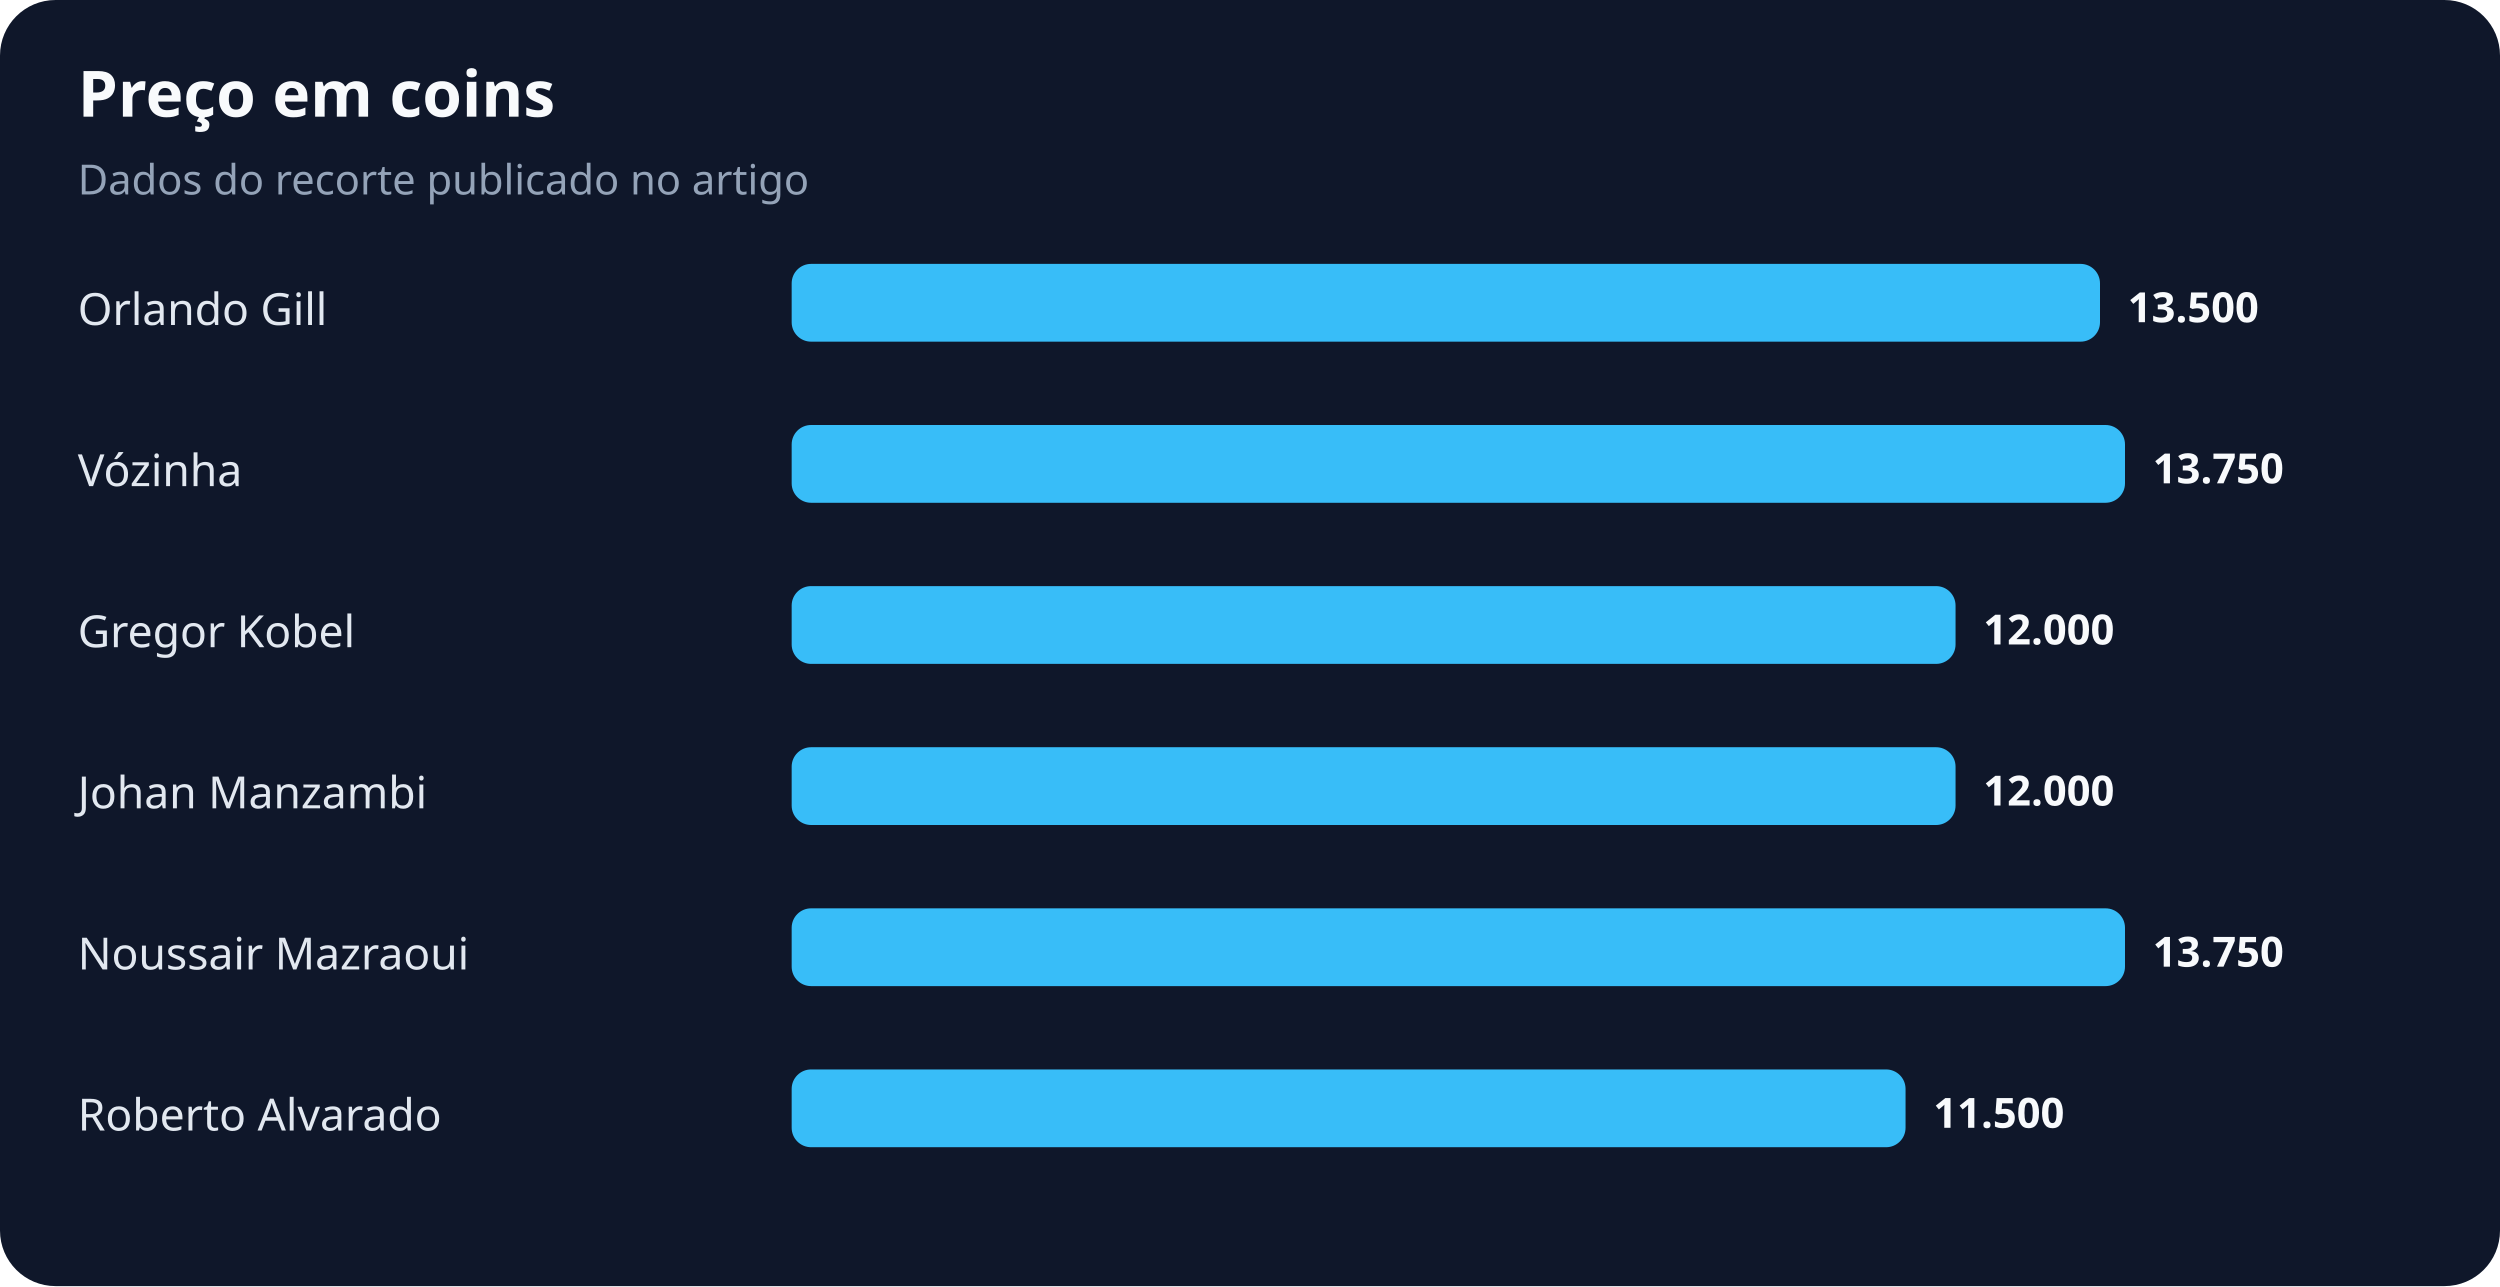
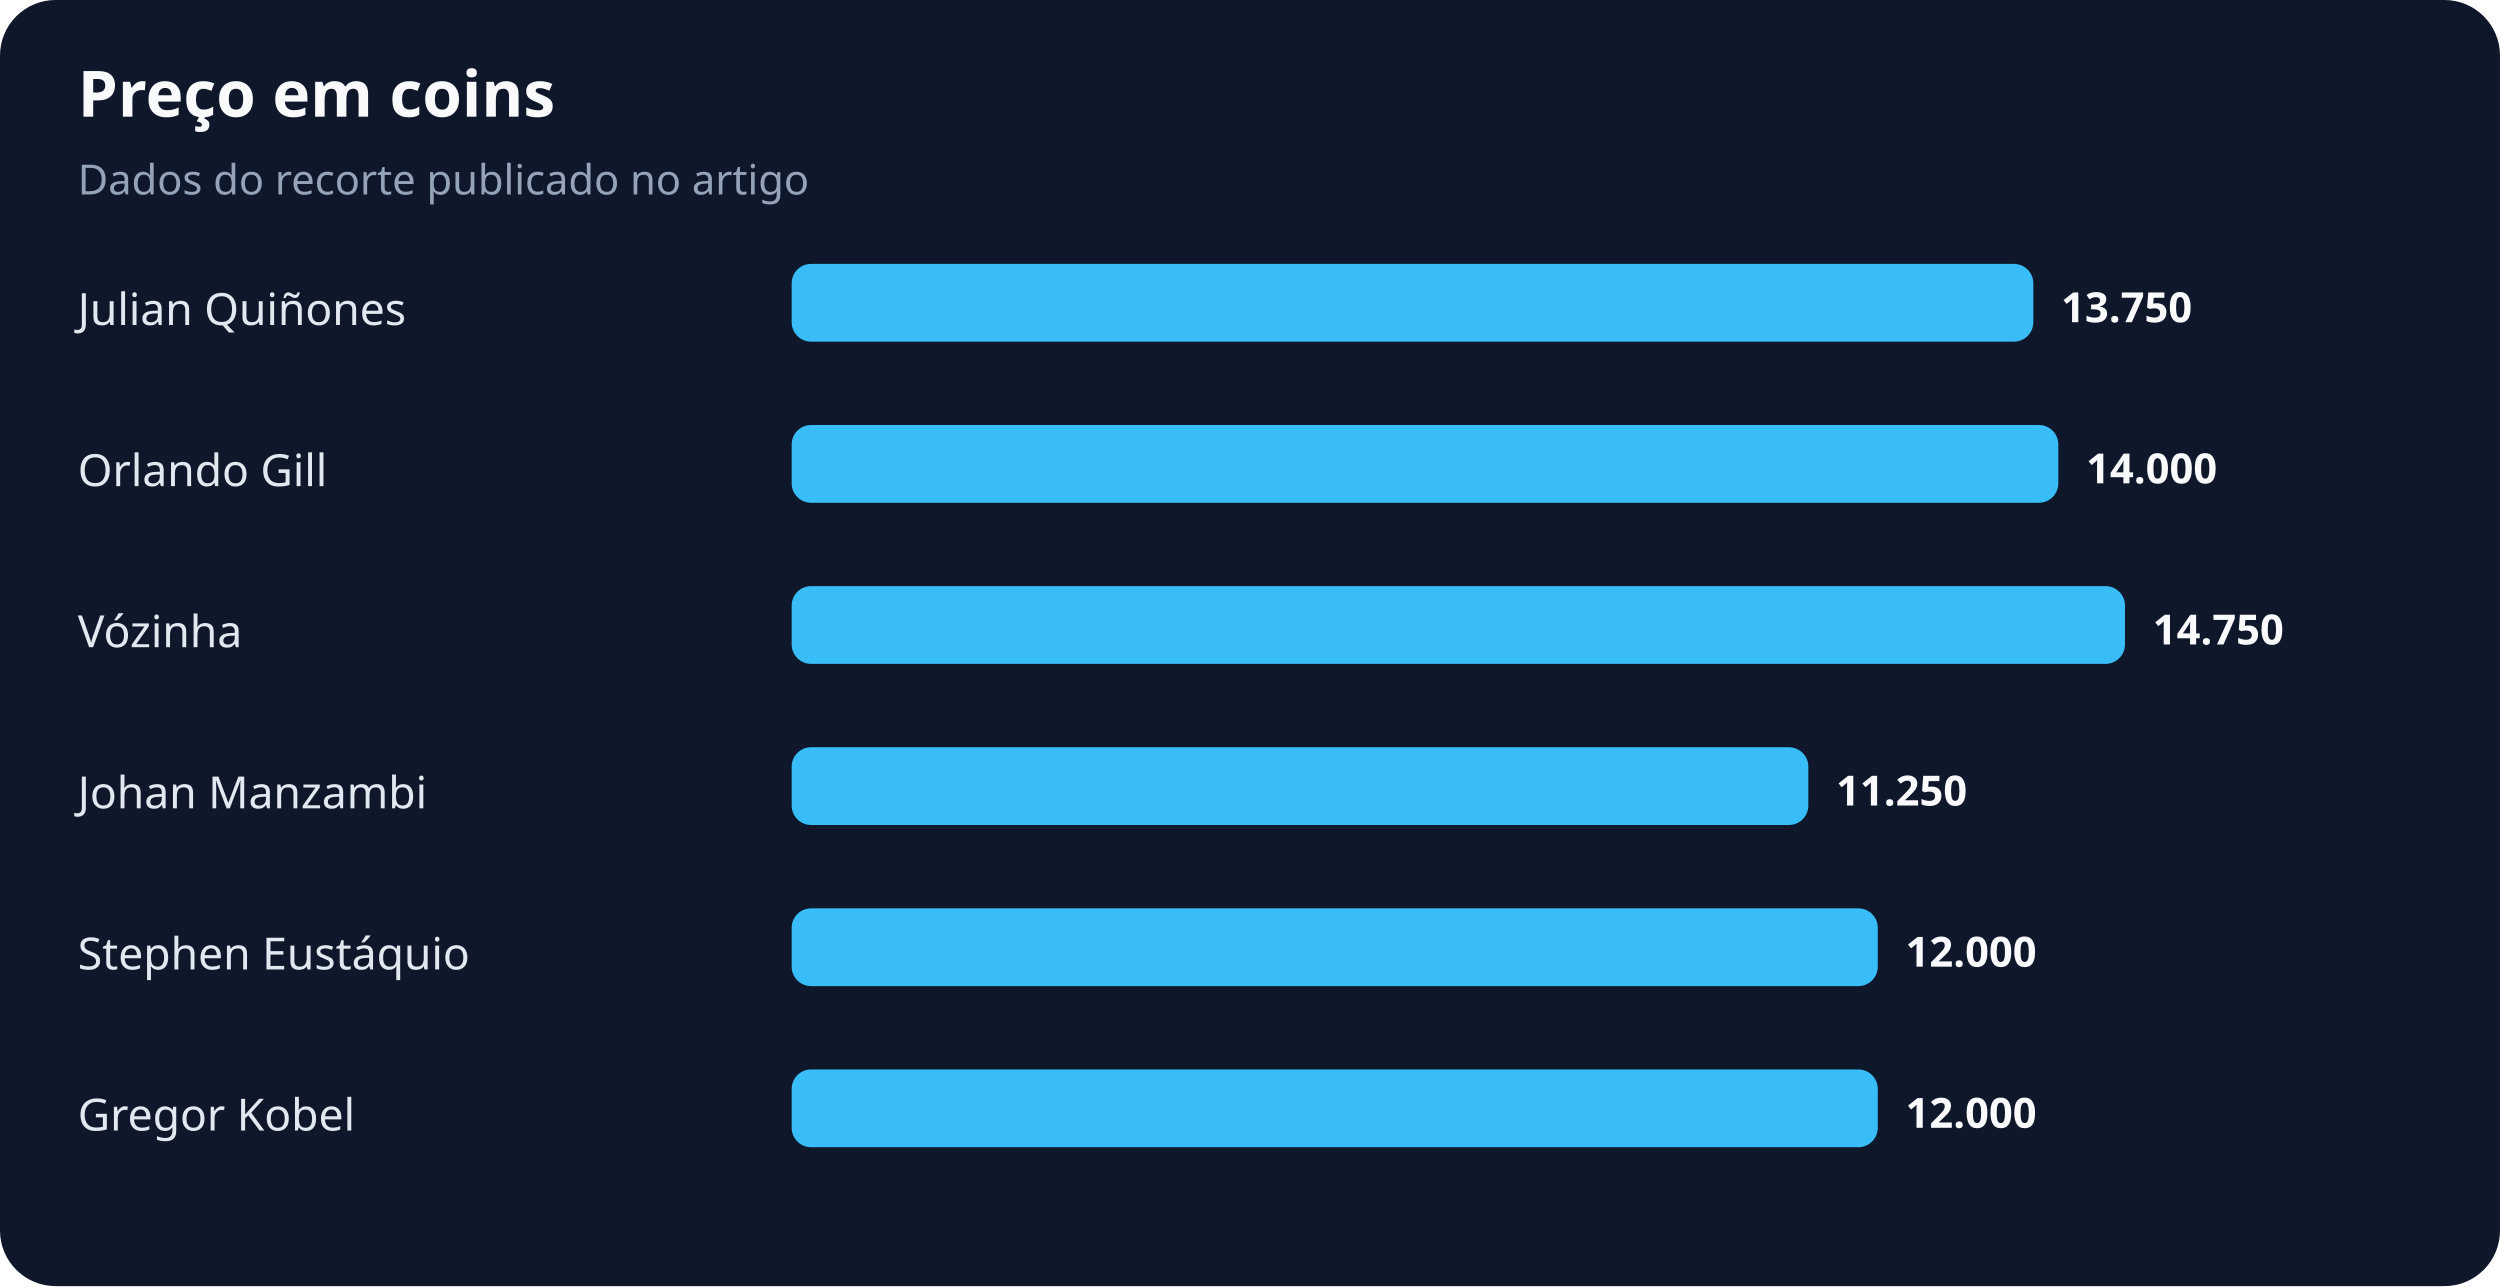
<svg xmlns="http://www.w3.org/2000/svg" width="900" height="463" viewBox="0 0 900 463" role="img" aria-labelledby="title desc">
  <rect width="100%" height="100%" rx="20" fill="#0f172a" />
  <text x="28" y="42" fill="#f8fafc" font-family="system-ui,sans-serif" font-size="23" font-weight="700">Preço em coins</text>
  <text x="28" y="70" fill="#94a3b8" font-family="system-ui,sans-serif" font-size="15">Dados do recorte publicado no artigo</text>
-   <text x="28" y="117" fill="#e2e8f0" font-family="system-ui,sans-serif" font-size="16">Orlando Gill</text>
-   <rect x="285" y="95" width="471" height="28" rx="7" fill="#38bdf8" />
-   <text x="766" y="116" fill="#f8fafc" font-family="system-ui,sans-serif" font-size="15" font-weight="700">13.500</text>
-   <text x="28" y="175" fill="#e2e8f0" font-family="system-ui,sans-serif" font-size="16">Vózinha</text>
-   <rect x="285" y="153" width="480" height="28" rx="7" fill="#38bdf8" />
-   <text x="775" y="174" fill="#f8fafc" font-family="system-ui,sans-serif" font-size="15" font-weight="700">13.750</text>
-   <text x="28" y="233" fill="#e2e8f0" font-family="system-ui,sans-serif" font-size="16">Gregor Kobel</text>
-   <rect x="285" y="211" width="419" height="28" rx="7" fill="#38bdf8" />
-   <text x="714" y="232" fill="#f8fafc" font-family="system-ui,sans-serif" font-size="15" font-weight="700">12.000</text>
+   <text x="28" y="117" fill="#e2e8f0" font-family="system-ui,sans-serif" font-size="16">Julian Quiñones</text>
+   <rect x="285" y="95" width="447" height="28" rx="7" fill="#38bdf8" />
+   <text x="742" y="116" fill="#f8fafc" font-family="system-ui,sans-serif" font-size="15" font-weight="700">13.750</text>
+   <text x="28" y="175" fill="#e2e8f0" font-family="system-ui,sans-serif" font-size="16">Orlando Gill</text>
+   <rect x="285" y="153" width="456" height="28" rx="7" fill="#38bdf8" />
+   <text x="751" y="174" fill="#f8fafc" font-family="system-ui,sans-serif" font-size="15" font-weight="700">14.000</text>
+   <text x="28" y="233" fill="#e2e8f0" font-family="system-ui,sans-serif" font-size="16">Vózinha</text>
+   <rect x="285" y="211" width="480" height="28" rx="7" fill="#38bdf8" />
+   <text x="775" y="232" fill="#f8fafc" font-family="system-ui,sans-serif" font-size="15" font-weight="700">14.750</text>
  <text x="28" y="291" fill="#e2e8f0" font-family="system-ui,sans-serif" font-size="16">Johan Manzambi</text>
-   <rect x="285" y="269" width="419" height="28" rx="7" fill="#38bdf8" />
-   <text x="714" y="290" fill="#f8fafc" font-family="system-ui,sans-serif" font-size="15" font-weight="700">12.000</text>
-   <text x="28" y="349" fill="#e2e8f0" font-family="system-ui,sans-serif" font-size="16">Noussair Mazraoui</text>
-   <rect x="285" y="327" width="480" height="28" rx="7" fill="#38bdf8" />
-   <text x="775" y="348" fill="#f8fafc" font-family="system-ui,sans-serif" font-size="15" font-weight="700">13.750</text>
-   <text x="28" y="407" fill="#e2e8f0" font-family="system-ui,sans-serif" font-size="16">Roberto Alvarado</text>
-   <rect x="285" y="385" width="401" height="28" rx="7" fill="#38bdf8" />
-   <text x="696" y="406" fill="#f8fafc" font-family="system-ui,sans-serif" font-size="15" font-weight="700">11.500</text>
+   <rect x="285" y="269" width="366" height="28" rx="7" fill="#38bdf8" />
+   <text x="661" y="290" fill="#f8fafc" font-family="system-ui,sans-serif" font-size="15" font-weight="700">11.250</text>
+   <text x="28" y="349" fill="#e2e8f0" font-family="system-ui,sans-serif" font-size="16">Stephen Eustáquio</text>
+   <rect x="285" y="327" width="391" height="28" rx="7" fill="#38bdf8" />
+   <text x="686" y="348" fill="#f8fafc" font-family="system-ui,sans-serif" font-size="15" font-weight="700">12.000</text>
+   <text x="28" y="407" fill="#e2e8f0" font-family="system-ui,sans-serif" font-size="16">Gregor Kobel</text>
+   <rect x="285" y="385" width="391" height="28" rx="7" fill="#38bdf8" />
+   <text x="686" y="406" fill="#f8fafc" font-family="system-ui,sans-serif" font-size="15" font-weight="700">12.000</text>
</svg>
